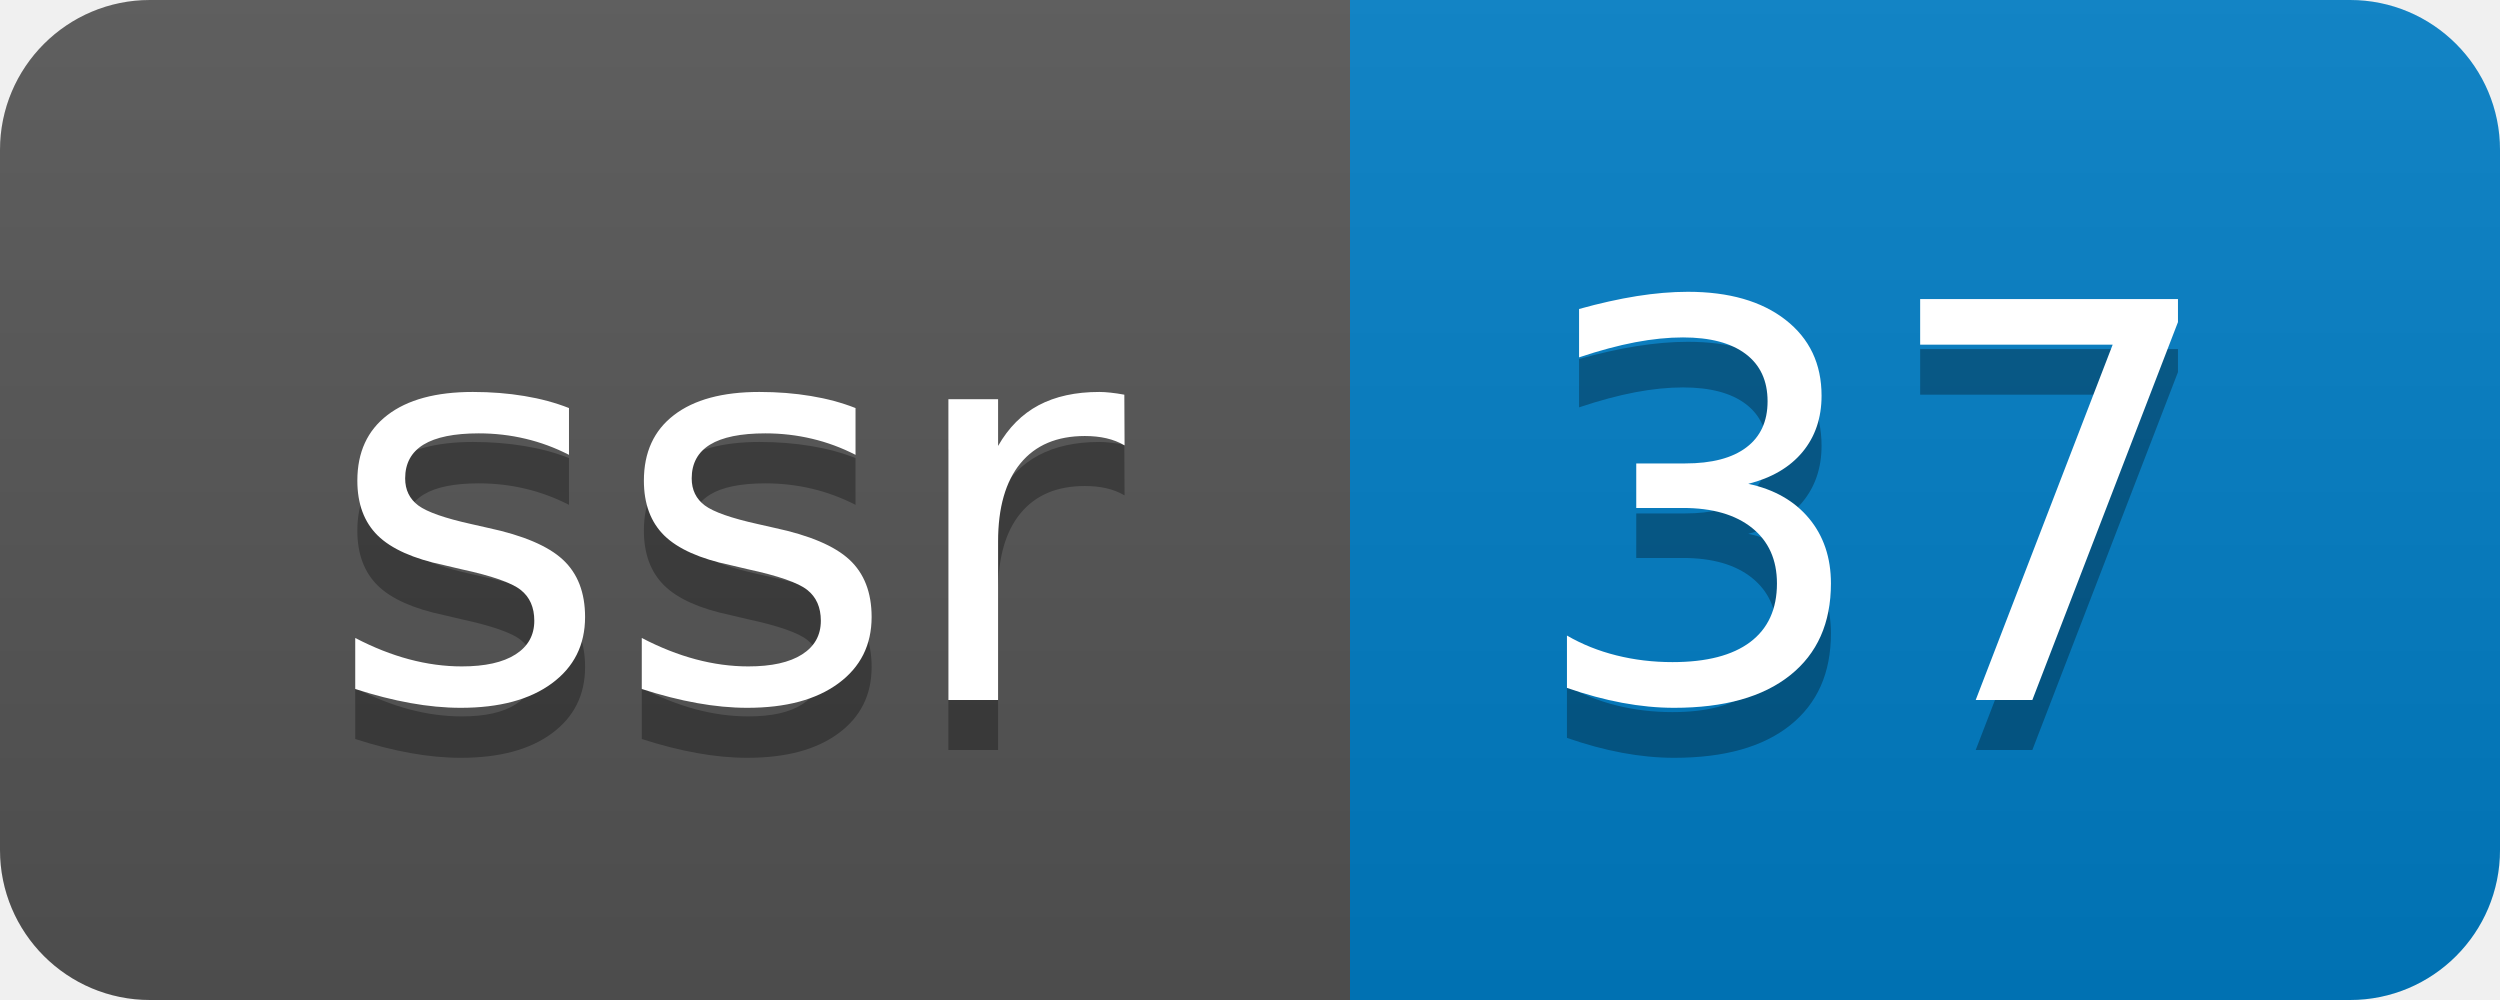
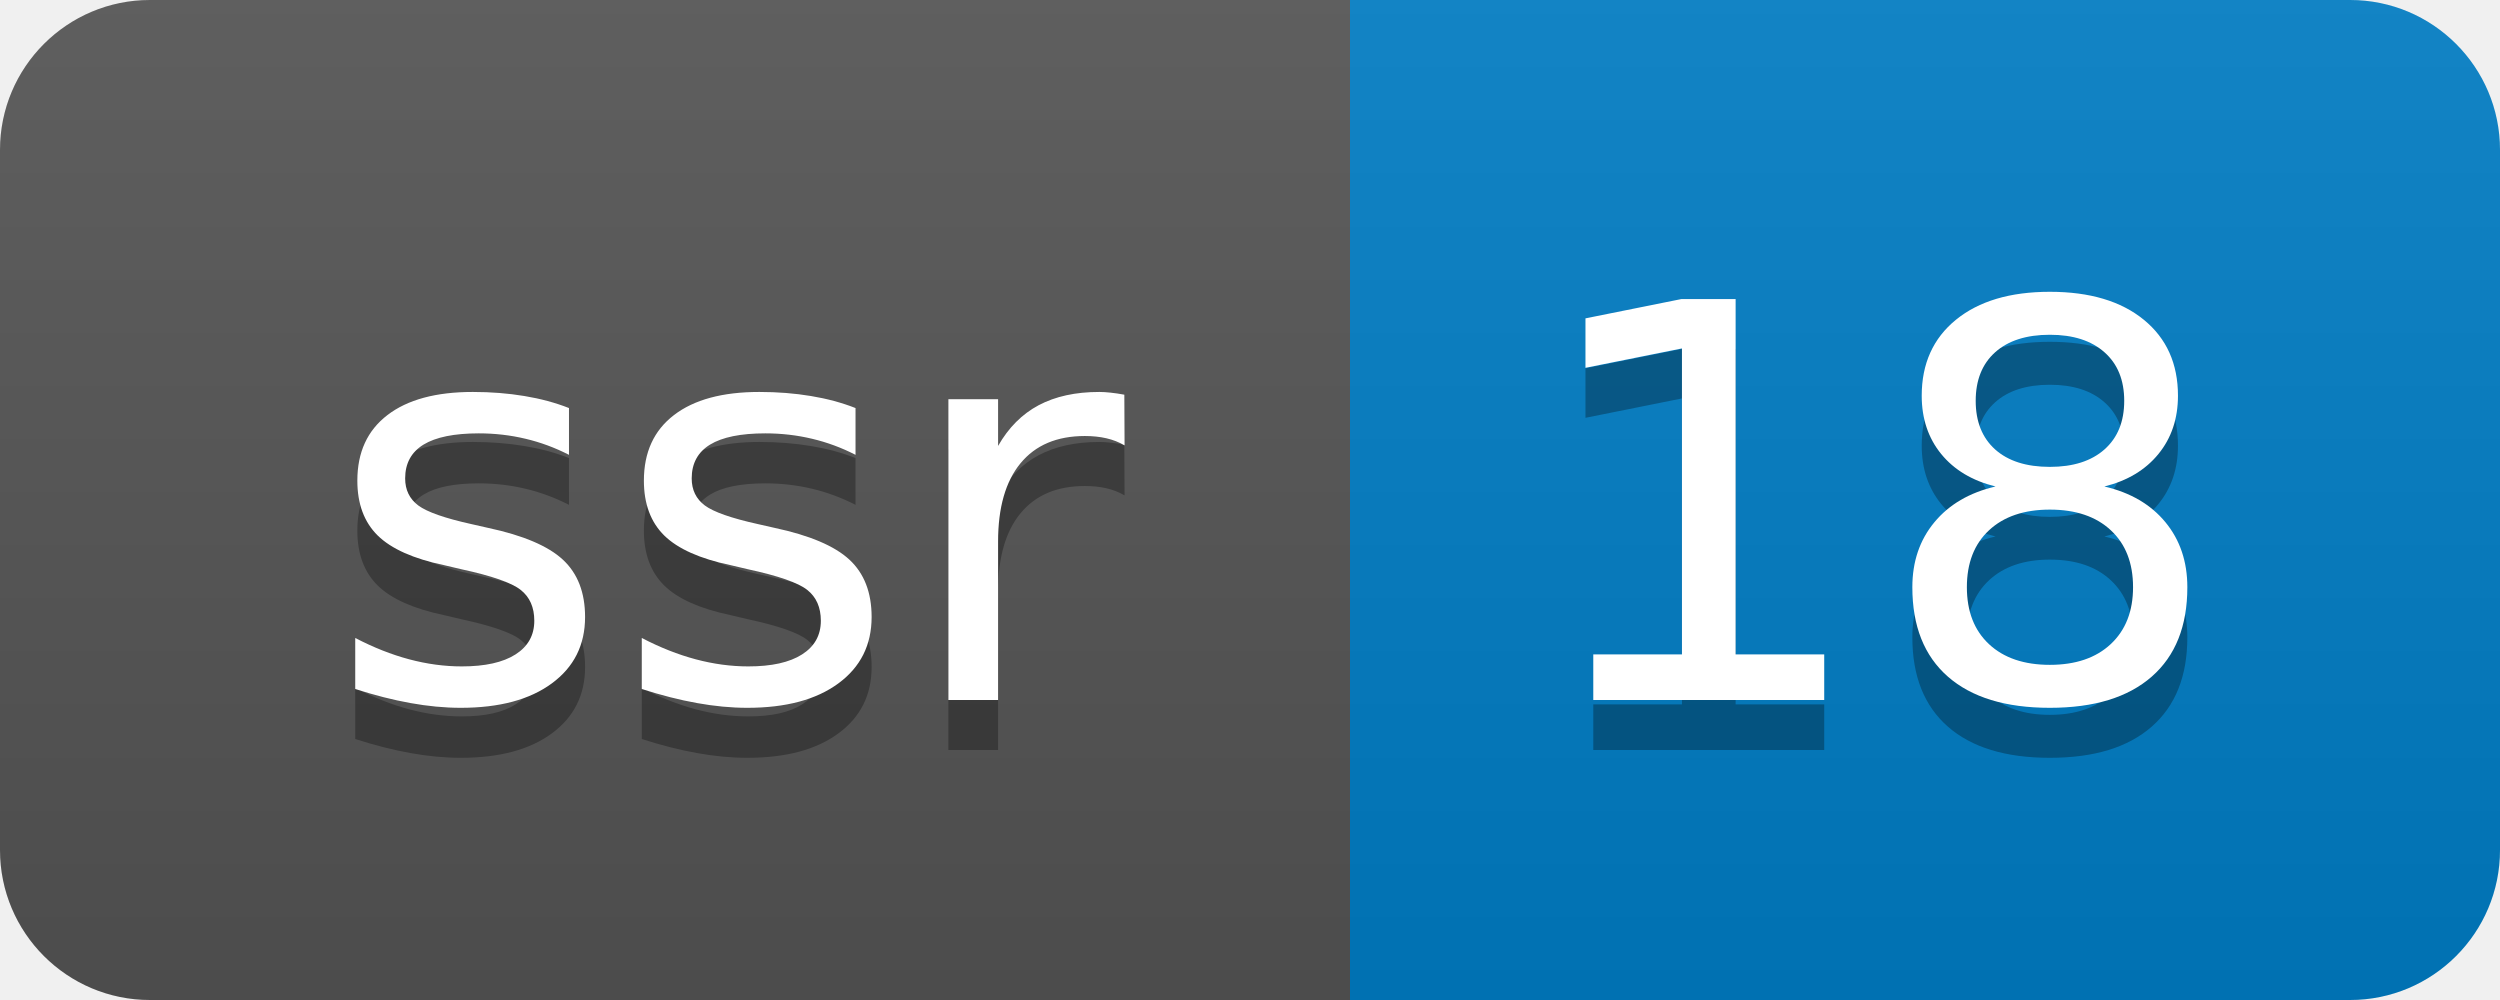
- <svg xmlns="http://www.w3.org/2000/svg" width="50" height="20" role="img" aria-label="ssr: 37">
+ <svg xmlns="http://www.w3.org/2000/svg" width="50" height="20" role="img" aria-label="ssr: 18">
  <linearGradient id="s" x2="0" y2="100%">
    <stop offset="0" stop-color="#bbb" stop-opacity=".1" />
    <stop offset="1" stop-opacity=".1" />
  </linearGradient>
  <clipPath id="r">
    <rect width="50" height="20" rx="3" fill="#fff" />
  </clipPath>
  <g clip-path="url(#r)">
    <rect width="27" height="20" fill="#555" />
    <rect x="27" width="23" height="20" fill="#007ec6" />
    <rect width="50" height="20" fill="url(#s)" />
  </g>
  <g fill="#fff" text-anchor="middle" font-family="Verdana,Geneva,DejaVu Sans,sans-serif" text-rendering="geometricPrecision" font-size="110">
    <text aria-hidden="true" x="145" y="150" fill="#010101" fill-opacity=".3" transform="scale(.1)" textLength="170">ssr</text>
    <text x="145" y="140" transform="scale(.1)" fill="#fff" textLength="170">ssr</text>
-     <text aria-hidden="true" x="375" y="150" fill="#010101" fill-opacity=".3" transform="scale(.1)" textLength="130">37</text>
-     <text x="375" y="140" transform="scale(.1)" fill="#fff" textLength="130">37</text>
+     <text aria-hidden="true" x="375" y="150" fill="#010101" fill-opacity=".3" transform="scale(.1)" textLength="130">18</text>
+     <text x="375" y="140" transform="scale(.1)" fill="#fff" textLength="130">18</text>
  </g>
</svg>
